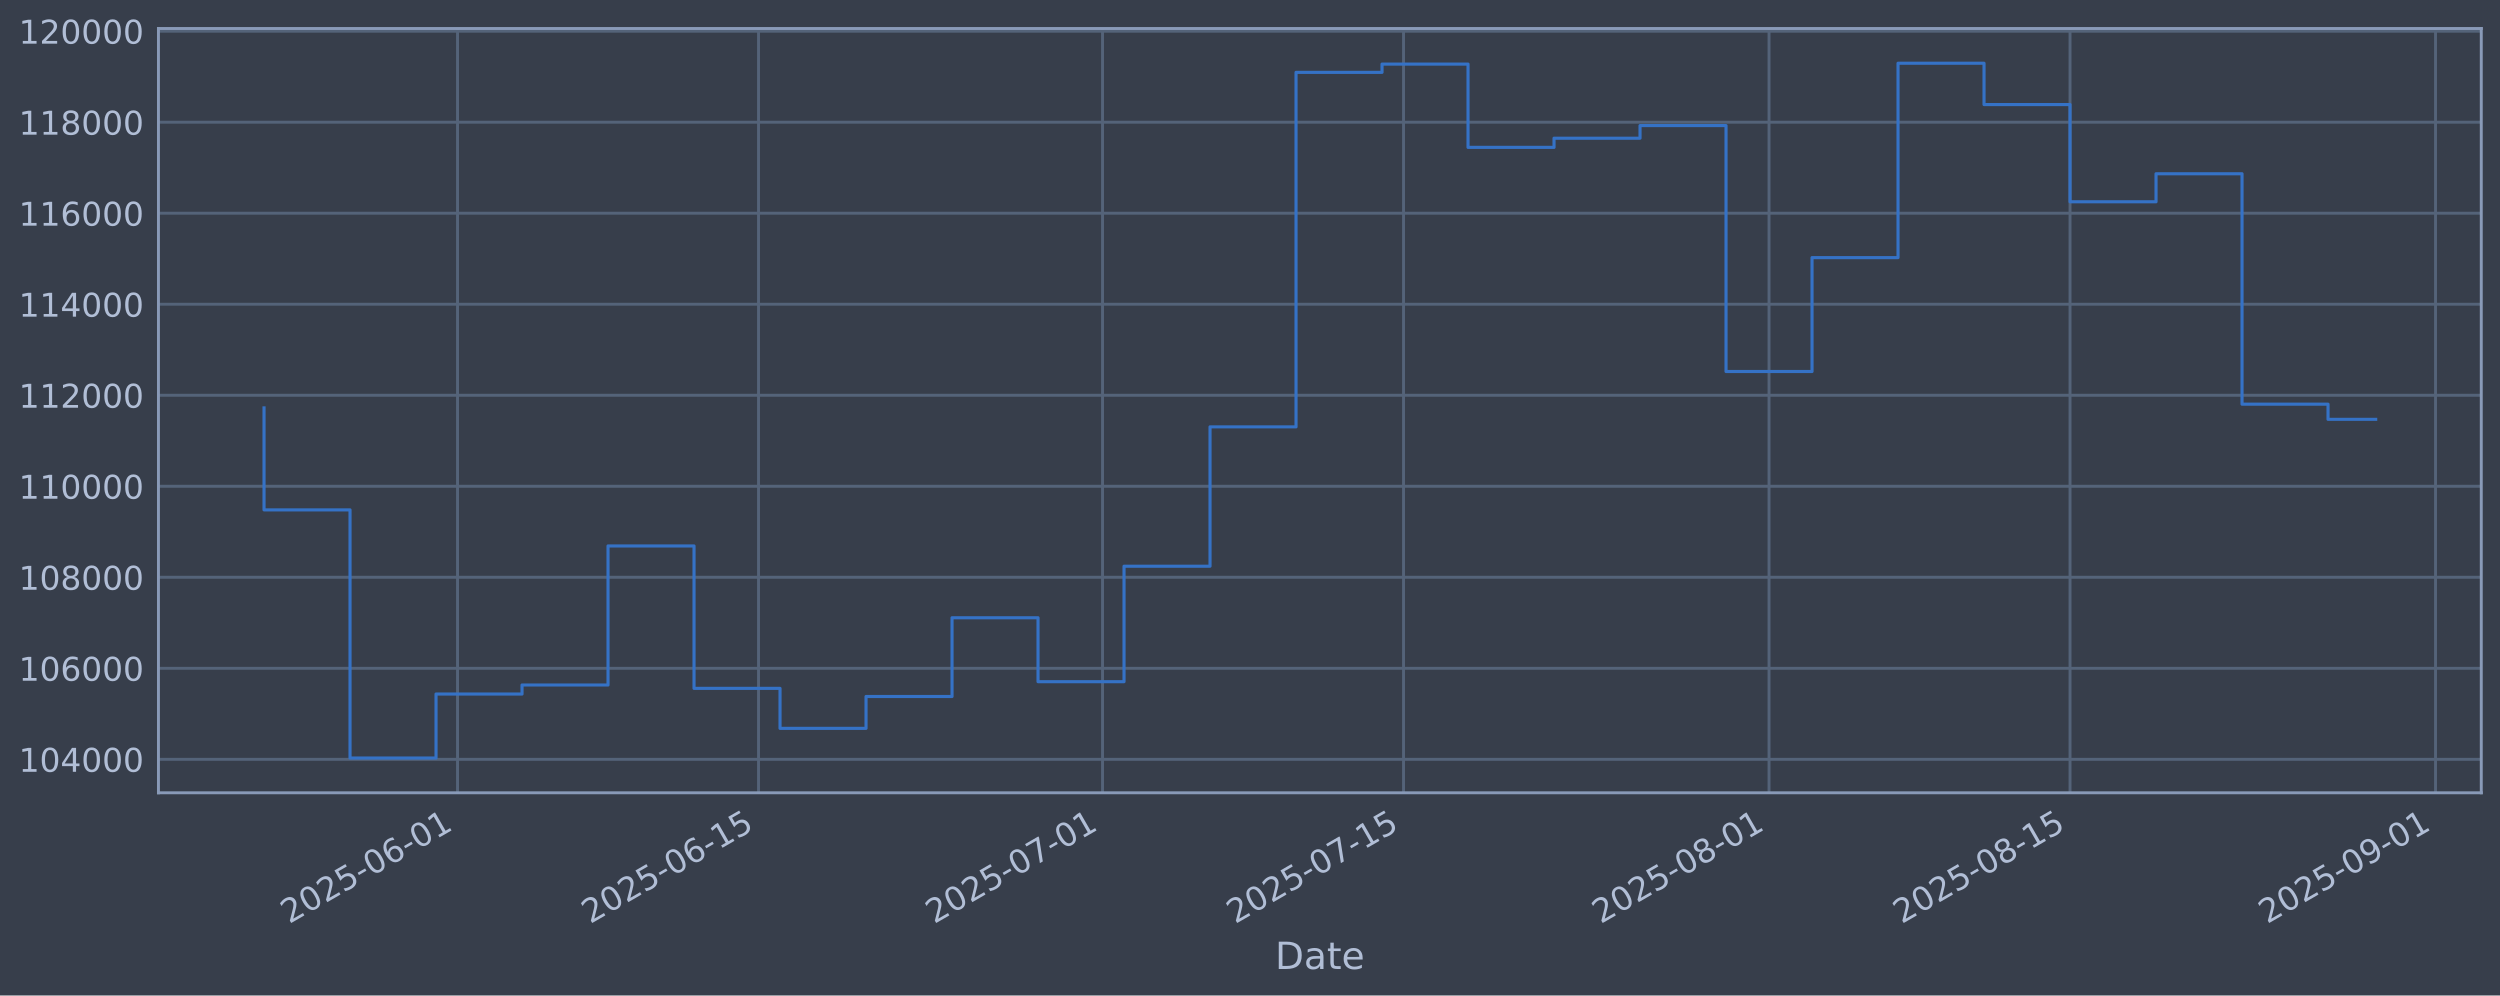
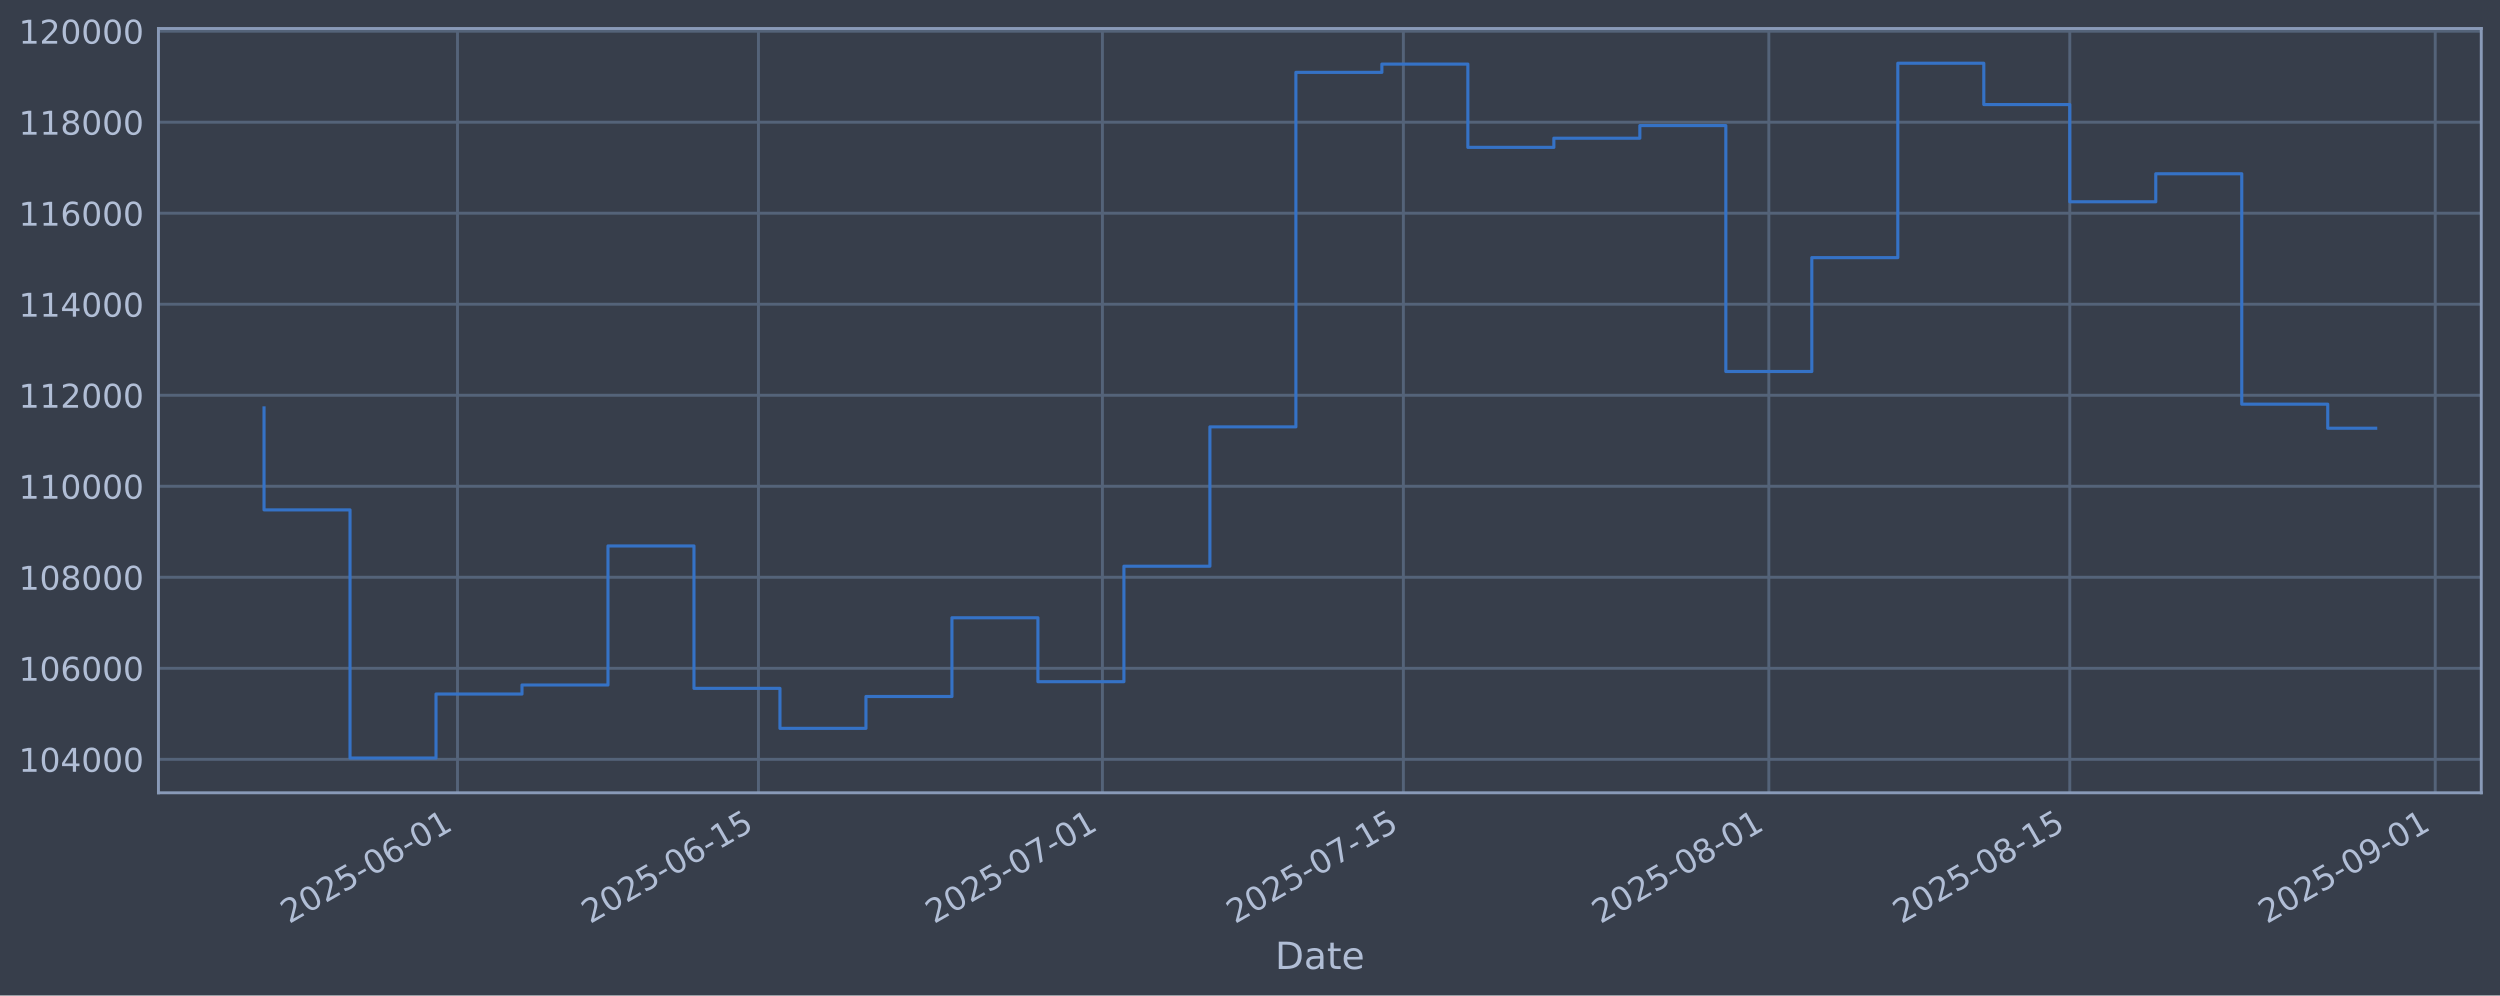
<svg xmlns="http://www.w3.org/2000/svg" xmlns:xlink="http://www.w3.org/1999/xlink" width="960.9pt" height="382.628pt" viewBox="0 0 960.9 382.628" version="1.1">
  <defs>
    <style type="text/css">*{stroke-linejoin: round; stroke-linecap: butt}</style>
  </defs>
  <g id="figure_1">
    <g id="patch_1">
      <path d="M 0 382.628  L 960.9 382.628  L 960.9 0  L 0 0  z " style="fill: #373e4b" />
    </g>
    <g id="axes_1">
      <g id="patch_2">
        <path d="M 60.901 304.718  L 953.701 304.718  L 953.701 10.958  L 60.901 10.958  z " style="fill: #373e4b" />
      </g>
      <g id="matplotlib.axis_1">
        <g id="xtick_1">
          <g id="line2d_1">
-             <path d="M 175.856 304.718  L 175.856 10.958  " clip-path="url(#p9ac12a5f1b)" style="fill: none; stroke: #546379; stroke-width: 1.12; stroke-linecap: square" />
+             <path d="M 175.846 304.718  L 175.846 10.958  " clip-path="url(#p92d6a9f466)" style="fill: none; stroke: #546379; stroke-width: 1.12; stroke-linecap: square" />
          </g>
          <g id="line2d_2" />
          <g id="text_1">
-             <g style="fill: #b1bed6" transform="translate(111.1303 355.2226) rotate(-30) scale(0.126 -0.126)">
+             <g style="fill: #b1bed6" transform="translate(111.1202 355.2226) rotate(-30) scale(0.126 -0.126)">
              <defs>
                <path id="DejaVuSans-32" d="M 1228 531  L 3431 531  L 3431 0  L 469 0  L 469 531  Q 828 903 1448 1529  Q 2069 2156 2228 2338  Q 2531 2678 2651 2914  Q 2772 3150 2772 3378  Q 2772 3750 2511 3984  Q 2250 4219 1831 4219  Q 1534 4219 1204 4116  Q 875 4013 500 3803  L 500 4441  Q 881 4594 1212 4672  Q 1544 4750 1819 4750  Q 2544 4750 2975 4387  Q 3406 4025 3406 3419  Q 3406 3131 3298 2873  Q 3191 2616 2906 2266  Q 2828 2175 2409 1742  Q 1991 1309 1228 531  z " transform="scale(0.015625)" />
                <path id="DejaVuSans-30" d="M 2034 4250  Q 1547 4250 1301 3770  Q 1056 3291 1056 2328  Q 1056 1369 1301 889  Q 1547 409 2034 409  Q 2525 409 2770 889  Q 3016 1369 3016 2328  Q 3016 3291 2770 3770  Q 2525 4250 2034 4250  z M 2034 4750  Q 2819 4750 3233 4129  Q 3647 3509 3647 2328  Q 3647 1150 3233 529  Q 2819 -91 2034 -91  Q 1250 -91 836 529  Q 422 1150 422 2328  Q 422 3509 836 4129  Q 1250 4750 2034 4750  z " transform="scale(0.015625)" />
                <path id="DejaVuSans-35" d="M 691 4666  L 3169 4666  L 3169 4134  L 1269 4134  L 1269 2991  Q 1406 3038 1543 3061  Q 1681 3084 1819 3084  Q 2600 3084 3056 2656  Q 3513 2228 3513 1497  Q 3513 744 3044 326  Q 2575 -91 1722 -91  Q 1428 -91 1123 -41  Q 819 9 494 109  L 494 744  Q 775 591 1075 516  Q 1375 441 1709 441  Q 2250 441 2565 725  Q 2881 1009 2881 1497  Q 2881 1984 2565 2268  Q 2250 2553 1709 2553  Q 1456 2553 1204 2497  Q 953 2441 691 2322  L 691 4666  z " transform="scale(0.015625)" />
                <path id="DejaVuSans-2d" d="M 313 2009  L 1997 2009  L 1997 1497  L 313 1497  L 313 2009  z " transform="scale(0.015625)" />
                <path id="DejaVuSans-36" d="M 2113 2584  Q 1688 2584 1439 2293  Q 1191 2003 1191 1497  Q 1191 994 1439 701  Q 1688 409 2113 409  Q 2538 409 2786 701  Q 3034 994 3034 1497  Q 3034 2003 2786 2293  Q 2538 2584 2113 2584  z M 3366 4563  L 3366 3988  Q 3128 4100 2886 4159  Q 2644 4219 2406 4219  Q 1781 4219 1451 3797  Q 1122 3375 1075 2522  Q 1259 2794 1537 2939  Q 1816 3084 2150 3084  Q 2853 3084 3261 2657  Q 3669 2231 3669 1497  Q 3669 778 3244 343  Q 2819 -91 2113 -91  Q 1303 -91 875 529  Q 447 1150 447 2328  Q 447 3434 972 4092  Q 1497 4750 2381 4750  Q 2619 4750 2861 4703  Q 3103 4656 3366 4563  z " transform="scale(0.015625)" />
                <path id="DejaVuSans-31" d="M 794 531  L 1825 531  L 1825 4091  L 703 3866  L 703 4441  L 1819 4666  L 2450 4666  L 2450 531  L 3481 531  L 3481 0  L 794 0  L 794 531  z " transform="scale(0.015625)" />
              </defs>
              <use xlink:href="#DejaVuSans-32" />
              <use xlink:href="#DejaVuSans-30" transform="translate(63.62305 0)" />
              <use xlink:href="#DejaVuSans-32" transform="translate(127.2461 0)" />
              <use xlink:href="#DejaVuSans-35" transform="translate(190.8691 0)" />
              <use xlink:href="#DejaVuSans-2d" transform="translate(254.4922 0)" />
              <use xlink:href="#DejaVuSans-30" transform="translate(290.5762 0)" />
              <use xlink:href="#DejaVuSans-36" transform="translate(354.1992 0)" />
              <use xlink:href="#DejaVuSans-2d" transform="translate(417.8223 0)" />
              <use xlink:href="#DejaVuSans-30" transform="translate(453.9062 0)" />
              <use xlink:href="#DejaVuSans-31" transform="translate(517.5293 0)" />
            </g>
          </g>
        </g>
        <g id="xtick_2">
          <g id="line2d_3">
-             <path d="M 291.548 304.718  L 291.548 10.958  " clip-path="url(#p9ac12a5f1b)" style="fill: none; stroke: #546379; stroke-width: 1.12; stroke-linecap: square" />
+             <path d="M 291.522 304.718  L 291.522 10.958  " clip-path="url(#p92d6a9f466)" style="fill: none; stroke: #546379; stroke-width: 1.12; stroke-linecap: square" />
          </g>
          <g id="line2d_4" />
          <g id="text_2">
-             <g style="fill: #b1bed6" transform="translate(226.8225 355.2226) rotate(-30) scale(0.126 -0.126)">
+             <g style="fill: #b1bed6" transform="translate(226.7967 355.2226) rotate(-30) scale(0.126 -0.126)">
              <use xlink:href="#DejaVuSans-32" />
              <use xlink:href="#DejaVuSans-30" transform="translate(63.62305 0)" />
              <use xlink:href="#DejaVuSans-32" transform="translate(127.2461 0)" />
              <use xlink:href="#DejaVuSans-35" transform="translate(190.8691 0)" />
              <use xlink:href="#DejaVuSans-2d" transform="translate(254.4922 0)" />
              <use xlink:href="#DejaVuSans-30" transform="translate(290.5762 0)" />
              <use xlink:href="#DejaVuSans-36" transform="translate(354.1992 0)" />
              <use xlink:href="#DejaVuSans-2d" transform="translate(417.8223 0)" />
              <use xlink:href="#DejaVuSans-31" transform="translate(453.9062 0)" />
              <use xlink:href="#DejaVuSans-35" transform="translate(517.5293 0)" />
            </g>
          </g>
        </g>
        <g id="xtick_3">
          <g id="line2d_5">
-             <path d="M 423.768 304.718  L 423.768 10.958  " clip-path="url(#p9ac12a5f1b)" style="fill: none; stroke: #546379; stroke-width: 1.12; stroke-linecap: square" />
+             <path d="M 423.724 304.718  L 423.724 10.958  " clip-path="url(#p92d6a9f466)" style="fill: none; stroke: #546379; stroke-width: 1.12; stroke-linecap: square" />
          </g>
          <g id="line2d_6" />
          <g id="text_3">
-             <g style="fill: #b1bed6" transform="translate(359.0421 355.2226) rotate(-30) scale(0.126 -0.126)">
+             <g style="fill: #b1bed6" transform="translate(358.9983 355.2226) rotate(-30) scale(0.126 -0.126)">
              <defs>
                <path id="DejaVuSans-37" d="M 525 4666  L 3525 4666  L 3525 4397  L 1831 0  L 1172 0  L 2766 4134  L 525 4134  L 525 4666  z " transform="scale(0.015625)" />
              </defs>
              <use xlink:href="#DejaVuSans-32" />
              <use xlink:href="#DejaVuSans-30" transform="translate(63.62305 0)" />
              <use xlink:href="#DejaVuSans-32" transform="translate(127.2461 0)" />
              <use xlink:href="#DejaVuSans-35" transform="translate(190.8691 0)" />
              <use xlink:href="#DejaVuSans-2d" transform="translate(254.4922 0)" />
              <use xlink:href="#DejaVuSans-30" transform="translate(290.5762 0)" />
              <use xlink:href="#DejaVuSans-37" transform="translate(354.1992 0)" />
              <use xlink:href="#DejaVuSans-2d" transform="translate(417.8223 0)" />
              <use xlink:href="#DejaVuSans-30" transform="translate(453.9062 0)" />
              <use xlink:href="#DejaVuSans-31" transform="translate(517.5293 0)" />
            </g>
          </g>
        </g>
        <g id="xtick_4">
          <g id="line2d_7">
-             <path d="M 539.46 304.718  L 539.46 10.958  " clip-path="url(#p9ac12a5f1b)" style="fill: none; stroke: #546379; stroke-width: 1.12; stroke-linecap: square" />
+             <path d="M 539.4 304.718  L 539.4 10.958  " clip-path="url(#p92d6a9f466)" style="fill: none; stroke: #546379; stroke-width: 1.12; stroke-linecap: square" />
          </g>
          <g id="line2d_8" />
          <g id="text_4">
-             <g style="fill: #b1bed6" transform="translate(474.7342 355.2226) rotate(-30) scale(0.126 -0.126)">
+             <g style="fill: #b1bed6" transform="translate(474.6747 355.2226) rotate(-30) scale(0.126 -0.126)">
              <use xlink:href="#DejaVuSans-32" />
              <use xlink:href="#DejaVuSans-30" transform="translate(63.62305 0)" />
              <use xlink:href="#DejaVuSans-32" transform="translate(127.2461 0)" />
              <use xlink:href="#DejaVuSans-35" transform="translate(190.8691 0)" />
              <use xlink:href="#DejaVuSans-2d" transform="translate(254.4922 0)" />
              <use xlink:href="#DejaVuSans-30" transform="translate(290.5762 0)" />
              <use xlink:href="#DejaVuSans-37" transform="translate(354.1992 0)" />
              <use xlink:href="#DejaVuSans-2d" transform="translate(417.8223 0)" />
              <use xlink:href="#DejaVuSans-31" transform="translate(453.9062 0)" />
              <use xlink:href="#DejaVuSans-35" transform="translate(517.5293 0)" />
            </g>
          </g>
        </g>
        <g id="xtick_5">
          <g id="line2d_9">
-             <path d="M 679.943 304.718  L 679.943 10.958  " clip-path="url(#p9ac12a5f1b)" style="fill: none; stroke: #546379; stroke-width: 1.12; stroke-linecap: square" />
+             <path d="M 679.864 304.718  L 679.864 10.958  " clip-path="url(#p92d6a9f466)" style="fill: none; stroke: #546379; stroke-width: 1.12; stroke-linecap: square" />
          </g>
          <g id="line2d_10" />
          <g id="text_5">
-             <g style="fill: #b1bed6" transform="translate(615.2176 355.2226) rotate(-30) scale(0.126 -0.126)">
+             <g style="fill: #b1bed6" transform="translate(615.1389 355.2226) rotate(-30) scale(0.126 -0.126)">
              <defs>
                <path id="DejaVuSans-38" d="M 2034 2216  Q 1584 2216 1326 1975  Q 1069 1734 1069 1313  Q 1069 891 1326 650  Q 1584 409 2034 409  Q 2484 409 2743 651  Q 3003 894 3003 1313  Q 3003 1734 2745 1975  Q 2488 2216 2034 2216  z M 1403 2484  Q 997 2584 770 2862  Q 544 3141 544 3541  Q 544 4100 942 4425  Q 1341 4750 2034 4750  Q 2731 4750 3128 4425  Q 3525 4100 3525 3541  Q 3525 3141 3298 2862  Q 3072 2584 2669 2484  Q 3125 2378 3379 2068  Q 3634 1759 3634 1313  Q 3634 634 3220 271  Q 2806 -91 2034 -91  Q 1263 -91 848 271  Q 434 634 434 1313  Q 434 1759 690 2068  Q 947 2378 1403 2484  z M 1172 3481  Q 1172 3119 1398 2916  Q 1625 2713 2034 2713  Q 2441 2713 2670 2916  Q 2900 3119 2900 3481  Q 2900 3844 2670 4047  Q 2441 4250 2034 4250  Q 1625 4250 1398 4047  Q 1172 3844 1172 3481  z " transform="scale(0.015625)" />
              </defs>
              <use xlink:href="#DejaVuSans-32" />
              <use xlink:href="#DejaVuSans-30" transform="translate(63.62305 0)" />
              <use xlink:href="#DejaVuSans-32" transform="translate(127.2461 0)" />
              <use xlink:href="#DejaVuSans-35" transform="translate(190.8691 0)" />
              <use xlink:href="#DejaVuSans-2d" transform="translate(254.4922 0)" />
              <use xlink:href="#DejaVuSans-30" transform="translate(290.5762 0)" />
              <use xlink:href="#DejaVuSans-38" transform="translate(354.1992 0)" />
              <use xlink:href="#DejaVuSans-2d" transform="translate(417.8223 0)" />
              <use xlink:href="#DejaVuSans-30" transform="translate(453.9062 0)" />
              <use xlink:href="#DejaVuSans-31" transform="translate(517.5293 0)" />
            </g>
          </g>
        </g>
        <g id="xtick_6">
          <g id="line2d_11">
-             <path d="M 795.635 304.718  L 795.635 10.958  " clip-path="url(#p9ac12a5f1b)" style="fill: none; stroke: #546379; stroke-width: 1.12; stroke-linecap: square" />
+             <path d="M 795.541 304.718  L 795.541 10.958  " clip-path="url(#p92d6a9f466)" style="fill: none; stroke: #546379; stroke-width: 1.12; stroke-linecap: square" />
          </g>
          <g id="line2d_12" />
          <g id="text_6">
-             <g style="fill: #b1bed6" transform="translate(730.9097 355.2226) rotate(-30) scale(0.126 -0.126)">
+             <g style="fill: #b1bed6" transform="translate(730.8154 355.2226) rotate(-30) scale(0.126 -0.126)">
              <use xlink:href="#DejaVuSans-32" />
              <use xlink:href="#DejaVuSans-30" transform="translate(63.62305 0)" />
              <use xlink:href="#DejaVuSans-32" transform="translate(127.2461 0)" />
              <use xlink:href="#DejaVuSans-35" transform="translate(190.8691 0)" />
              <use xlink:href="#DejaVuSans-2d" transform="translate(254.4922 0)" />
              <use xlink:href="#DejaVuSans-30" transform="translate(290.5762 0)" />
              <use xlink:href="#DejaVuSans-38" transform="translate(354.1992 0)" />
              <use xlink:href="#DejaVuSans-2d" transform="translate(417.8223 0)" />
              <use xlink:href="#DejaVuSans-31" transform="translate(453.9062 0)" />
              <use xlink:href="#DejaVuSans-35" transform="translate(517.5293 0)" />
            </g>
          </g>
        </g>
        <g id="xtick_7">
          <g id="line2d_13">
-             <path d="M 936.119 304.718  L 936.119 10.958  " clip-path="url(#p9ac12a5f1b)" style="fill: none; stroke: #546379; stroke-width: 1.12; stroke-linecap: square" />
+             <path d="M 936.005 304.718  L 936.005 10.958  " clip-path="url(#p92d6a9f466)" style="fill: none; stroke: #546379; stroke-width: 1.12; stroke-linecap: square" />
          </g>
          <g id="line2d_14" />
          <g id="text_7">
-             <g style="fill: #b1bed6" transform="translate(871.393 355.2226) rotate(-30) scale(0.126 -0.126)">
+             <g style="fill: #b1bed6" transform="translate(871.2796 355.2226) rotate(-30) scale(0.126 -0.126)">
              <defs>
                <path id="DejaVuSans-39" d="M 703 97  L 703 672  Q 941 559 1184 500  Q 1428 441 1663 441  Q 2288 441 2617 861  Q 2947 1281 2994 2138  Q 2813 1869 2534 1725  Q 2256 1581 1919 1581  Q 1219 1581 811 2004  Q 403 2428 403 3163  Q 403 3881 828 4315  Q 1253 4750 1959 4750  Q 2769 4750 3195 4129  Q 3622 3509 3622 2328  Q 3622 1225 3098 567  Q 2575 -91 1691 -91  Q 1453 -91 1209 -44  Q 966 3 703 97  z M 1959 2075  Q 2384 2075 2632 2365  Q 2881 2656 2881 3163  Q 2881 3666 2632 3958  Q 2384 4250 1959 4250  Q 1534 4250 1286 3958  Q 1038 3666 1038 3163  Q 1038 2656 1286 2365  Q 1534 2075 1959 2075  z " transform="scale(0.015625)" />
              </defs>
              <use xlink:href="#DejaVuSans-32" />
              <use xlink:href="#DejaVuSans-30" transform="translate(63.62305 0)" />
              <use xlink:href="#DejaVuSans-32" transform="translate(127.2461 0)" />
              <use xlink:href="#DejaVuSans-35" transform="translate(190.8691 0)" />
              <use xlink:href="#DejaVuSans-2d" transform="translate(254.4922 0)" />
              <use xlink:href="#DejaVuSans-30" transform="translate(290.5762 0)" />
              <use xlink:href="#DejaVuSans-39" transform="translate(354.1992 0)" />
              <use xlink:href="#DejaVuSans-2d" transform="translate(417.8223 0)" />
              <use xlink:href="#DejaVuSans-30" transform="translate(453.9062 0)" />
              <use xlink:href="#DejaVuSans-31" transform="translate(517.5293 0)" />
            </g>
          </g>
        </g>
        <g id="text_8">
          <g style="fill: #b1bed6" transform="translate(490.0914 372.4337) scale(0.144 -0.144)">
            <defs>
              <path id="DejaVuSans-44" d="M 1259 4147  L 1259 519  L 2022 519  Q 2988 519 3436 956  Q 3884 1394 3884 2338  Q 3884 3275 3436 3711  Q 2988 4147 2022 4147  L 1259 4147  z M 628 4666  L 1925 4666  Q 3281 4666 3915 4102  Q 4550 3538 4550 2338  Q 4550 1131 3912 565  Q 3275 0 1925 0  L 628 0  L 628 4666  z " transform="scale(0.015625)" />
              <path id="DejaVuSans-61" d="M 2194 1759  Q 1497 1759 1228 1600  Q 959 1441 959 1056  Q 959 750 1161 570  Q 1363 391 1709 391  Q 2188 391 2477 730  Q 2766 1069 2766 1631  L 2766 1759  L 2194 1759  z M 3341 1997  L 3341 0  L 2766 0  L 2766 531  Q 2569 213 2275 61  Q 1981 -91 1556 -91  Q 1019 -91 701 211  Q 384 513 384 1019  Q 384 1609 779 1909  Q 1175 2209 1959 2209  L 2766 2209  L 2766 2266  Q 2766 2663 2505 2880  Q 2244 3097 1772 3097  Q 1472 3097 1187 3025  Q 903 2953 641 2809  L 641 3341  Q 956 3463 1253 3523  Q 1550 3584 1831 3584  Q 2591 3584 2966 3190  Q 3341 2797 3341 1997  z " transform="scale(0.015625)" />
              <path id="DejaVuSans-74" d="M 1172 4494  L 1172 3500  L 2356 3500  L 2356 3053  L 1172 3053  L 1172 1153  Q 1172 725 1289 603  Q 1406 481 1766 481  L 2356 481  L 2356 0  L 1766 0  Q 1100 0 847 248  Q 594 497 594 1153  L 594 3053  L 172 3053  L 172 3500  L 594 3500  L 594 4494  L 1172 4494  z " transform="scale(0.015625)" />
              <path id="DejaVuSans-65" d="M 3597 1894  L 3597 1613  L 953 1613  Q 991 1019 1311 708  Q 1631 397 2203 397  Q 2534 397 2845 478  Q 3156 559 3463 722  L 3463 178  Q 3153 47 2828 -22  Q 2503 -91 2169 -91  Q 1331 -91 842 396  Q 353 884 353 1716  Q 353 2575 817 3079  Q 1281 3584 2069 3584  Q 2775 3584 3186 3129  Q 3597 2675 3597 1894  z M 3022 2063  Q 3016 2534 2758 2815  Q 2500 3097 2075 3097  Q 1594 3097 1305 2825  Q 1016 2553 972 2059  L 3022 2063  z " transform="scale(0.015625)" />
            </defs>
            <use xlink:href="#DejaVuSans-44" />
            <use xlink:href="#DejaVuSans-61" transform="translate(77.00195 0)" />
            <use xlink:href="#DejaVuSans-74" transform="translate(138.2812 0)" />
            <use xlink:href="#DejaVuSans-65" transform="translate(177.4902 0)" />
          </g>
        </g>
      </g>
      <g id="matplotlib.axis_2">
        <g id="ytick_1">
          <g id="line2d_15">
-             <path d="M 60.901 291.85  L 953.701 291.85  " clip-path="url(#p9ac12a5f1b)" style="fill: none; stroke: #546379; stroke-width: 1.12; stroke-linecap: square" />
+             <path d="M 60.901 291.85  L 953.701 291.85  " clip-path="url(#p92d6a9f466)" style="fill: none; stroke: #546379; stroke-width: 1.12; stroke-linecap: square" />
          </g>
          <g id="line2d_16" />
          <g id="text_9">
            <g style="fill: #b1bed6" transform="translate(7.2 296.6367) scale(0.126 -0.126)">
              <defs>
                <path id="DejaVuSans-34" d="M 2419 4116  L 825 1625  L 2419 1625  L 2419 4116  z M 2253 4666  L 3047 4666  L 3047 1625  L 3713 1625  L 3713 1100  L 3047 1100  L 3047 0  L 2419 0  L 2419 1100  L 313 1100  L 313 1709  L 2253 4666  z " transform="scale(0.015625)" />
              </defs>
              <use xlink:href="#DejaVuSans-31" />
              <use xlink:href="#DejaVuSans-30" transform="translate(63.62305 0)" />
              <use xlink:href="#DejaVuSans-34" transform="translate(127.2461 0)" />
              <use xlink:href="#DejaVuSans-30" transform="translate(190.8691 0)" />
              <use xlink:href="#DejaVuSans-30" transform="translate(254.4922 0)" />
              <use xlink:href="#DejaVuSans-30" transform="translate(318.1152 0)" />
            </g>
          </g>
        </g>
        <g id="ytick_2">
          <g id="line2d_17">
-             <path d="M 60.901 256.867  L 953.701 256.867  " clip-path="url(#p9ac12a5f1b)" style="fill: none; stroke: #546379; stroke-width: 1.12; stroke-linecap: square" />
+             <path d="M 60.901 256.867  L 953.701 256.867  " clip-path="url(#p92d6a9f466)" style="fill: none; stroke: #546379; stroke-width: 1.12; stroke-linecap: square" />
          </g>
          <g id="line2d_18" />
          <g id="text_10">
            <g style="fill: #b1bed6" transform="translate(7.2 261.6538) scale(0.126 -0.126)">
              <use xlink:href="#DejaVuSans-31" />
              <use xlink:href="#DejaVuSans-30" transform="translate(63.62305 0)" />
              <use xlink:href="#DejaVuSans-36" transform="translate(127.2461 0)" />
              <use xlink:href="#DejaVuSans-30" transform="translate(190.8691 0)" />
              <use xlink:href="#DejaVuSans-30" transform="translate(254.4922 0)" />
              <use xlink:href="#DejaVuSans-30" transform="translate(318.1152 0)" />
            </g>
          </g>
        </g>
        <g id="ytick_3">
          <g id="line2d_19">
-             <path d="M 60.901 221.884  L 953.701 221.884  " clip-path="url(#p9ac12a5f1b)" style="fill: none; stroke: #546379; stroke-width: 1.12; stroke-linecap: square" />
+             <path d="M 60.901 221.884  L 953.701 221.884  " clip-path="url(#p92d6a9f466)" style="fill: none; stroke: #546379; stroke-width: 1.12; stroke-linecap: square" />
          </g>
          <g id="line2d_20" />
          <g id="text_11">
            <g style="fill: #b1bed6" transform="translate(7.2 226.671) scale(0.126 -0.126)">
              <use xlink:href="#DejaVuSans-31" />
              <use xlink:href="#DejaVuSans-30" transform="translate(63.62305 0)" />
              <use xlink:href="#DejaVuSans-38" transform="translate(127.2461 0)" />
              <use xlink:href="#DejaVuSans-30" transform="translate(190.8691 0)" />
              <use xlink:href="#DejaVuSans-30" transform="translate(254.4922 0)" />
              <use xlink:href="#DejaVuSans-30" transform="translate(318.1152 0)" />
            </g>
          </g>
        </g>
        <g id="ytick_4">
          <g id="line2d_21">
-             <path d="M 60.901 186.901  L 953.701 186.901  " clip-path="url(#p9ac12a5f1b)" style="fill: none; stroke: #546379; stroke-width: 1.12; stroke-linecap: square" />
+             <path d="M 60.901 186.901  L 953.701 186.901  " clip-path="url(#p92d6a9f466)" style="fill: none; stroke: #546379; stroke-width: 1.12; stroke-linecap: square" />
          </g>
          <g id="line2d_22" />
          <g id="text_12">
            <g style="fill: #b1bed6" transform="translate(7.2 191.6882) scale(0.126 -0.126)">
              <use xlink:href="#DejaVuSans-31" />
              <use xlink:href="#DejaVuSans-31" transform="translate(63.62305 0)" />
              <use xlink:href="#DejaVuSans-30" transform="translate(127.2461 0)" />
              <use xlink:href="#DejaVuSans-30" transform="translate(190.8691 0)" />
              <use xlink:href="#DejaVuSans-30" transform="translate(254.4922 0)" />
              <use xlink:href="#DejaVuSans-30" transform="translate(318.1152 0)" />
            </g>
          </g>
        </g>
        <g id="ytick_5">
          <g id="line2d_23">
-             <path d="M 60.901 151.918  L 953.701 151.918  " clip-path="url(#p9ac12a5f1b)" style="fill: none; stroke: #546379; stroke-width: 1.12; stroke-linecap: square" />
+             <path d="M 60.901 151.918  L 953.701 151.918  " clip-path="url(#p92d6a9f466)" style="fill: none; stroke: #546379; stroke-width: 1.12; stroke-linecap: square" />
          </g>
          <g id="line2d_24" />
          <g id="text_13">
            <g style="fill: #b1bed6" transform="translate(7.2 156.7053) scale(0.126 -0.126)">
              <use xlink:href="#DejaVuSans-31" />
              <use xlink:href="#DejaVuSans-31" transform="translate(63.62305 0)" />
              <use xlink:href="#DejaVuSans-32" transform="translate(127.2461 0)" />
              <use xlink:href="#DejaVuSans-30" transform="translate(190.8691 0)" />
              <use xlink:href="#DejaVuSans-30" transform="translate(254.4922 0)" />
              <use xlink:href="#DejaVuSans-30" transform="translate(318.1152 0)" />
            </g>
          </g>
        </g>
        <g id="ytick_6">
          <g id="line2d_25">
-             <path d="M 60.901 116.936  L 953.701 116.936  " clip-path="url(#p9ac12a5f1b)" style="fill: none; stroke: #546379; stroke-width: 1.12; stroke-linecap: square" />
+             <path d="M 60.901 116.936  L 953.701 116.936  " clip-path="url(#p92d6a9f466)" style="fill: none; stroke: #546379; stroke-width: 1.12; stroke-linecap: square" />
          </g>
          <g id="line2d_26" />
          <g id="text_14">
            <g style="fill: #b1bed6" transform="translate(7.2 121.7225) scale(0.126 -0.126)">
              <use xlink:href="#DejaVuSans-31" />
              <use xlink:href="#DejaVuSans-31" transform="translate(63.62305 0)" />
              <use xlink:href="#DejaVuSans-34" transform="translate(127.2461 0)" />
              <use xlink:href="#DejaVuSans-30" transform="translate(190.8691 0)" />
              <use xlink:href="#DejaVuSans-30" transform="translate(254.4922 0)" />
              <use xlink:href="#DejaVuSans-30" transform="translate(318.1152 0)" />
            </g>
          </g>
        </g>
        <g id="ytick_7">
          <g id="line2d_27">
-             <path d="M 60.901 81.953  L 953.701 81.953  " clip-path="url(#p9ac12a5f1b)" style="fill: none; stroke: #546379; stroke-width: 1.12; stroke-linecap: square" />
+             <path d="M 60.901 81.953  L 953.701 81.953  " clip-path="url(#p92d6a9f466)" style="fill: none; stroke: #546379; stroke-width: 1.12; stroke-linecap: square" />
          </g>
          <g id="line2d_28" />
          <g id="text_15">
            <g style="fill: #b1bed6" transform="translate(7.2 86.73969) scale(0.126 -0.126)">
              <use xlink:href="#DejaVuSans-31" />
              <use xlink:href="#DejaVuSans-31" transform="translate(63.62305 0)" />
              <use xlink:href="#DejaVuSans-36" transform="translate(127.2461 0)" />
              <use xlink:href="#DejaVuSans-30" transform="translate(190.8691 0)" />
              <use xlink:href="#DejaVuSans-30" transform="translate(254.4922 0)" />
              <use xlink:href="#DejaVuSans-30" transform="translate(318.1152 0)" />
            </g>
          </g>
        </g>
        <g id="ytick_8">
          <g id="line2d_29">
-             <path d="M 60.901 46.97  L 953.701 46.97  " clip-path="url(#p9ac12a5f1b)" style="fill: none; stroke: #546379; stroke-width: 1.12; stroke-linecap: square" />
+             <path d="M 60.901 46.97  L 953.701 46.97  " clip-path="url(#p92d6a9f466)" style="fill: none; stroke: #546379; stroke-width: 1.12; stroke-linecap: square" />
          </g>
          <g id="line2d_30" />
          <g id="text_16">
            <g style="fill: #b1bed6" transform="translate(7.2 51.75686) scale(0.126 -0.126)">
              <use xlink:href="#DejaVuSans-31" />
              <use xlink:href="#DejaVuSans-31" transform="translate(63.62305 0)" />
              <use xlink:href="#DejaVuSans-38" transform="translate(127.2461 0)" />
              <use xlink:href="#DejaVuSans-30" transform="translate(190.8691 0)" />
              <use xlink:href="#DejaVuSans-30" transform="translate(254.4922 0)" />
              <use xlink:href="#DejaVuSans-30" transform="translate(318.1152 0)" />
            </g>
          </g>
        </g>
        <g id="ytick_9">
          <g id="line2d_31">
-             <path d="M 60.901 11.987  L 953.701 11.987  " clip-path="url(#p9ac12a5f1b)" style="fill: none; stroke: #546379; stroke-width: 1.12; stroke-linecap: square" />
+             <path d="M 60.901 11.987  L 953.701 11.987  " clip-path="url(#p92d6a9f466)" style="fill: none; stroke: #546379; stroke-width: 1.12; stroke-linecap: square" />
          </g>
          <g id="line2d_32" />
          <g id="text_17">
            <g style="fill: #b1bed6" transform="translate(7.2 16.77403) scale(0.126 -0.126)">
              <use xlink:href="#DejaVuSans-31" />
              <use xlink:href="#DejaVuSans-32" transform="translate(63.62305 0)" />
              <use xlink:href="#DejaVuSans-30" transform="translate(127.2461 0)" />
              <use xlink:href="#DejaVuSans-30" transform="translate(190.8691 0)" />
              <use xlink:href="#DejaVuSans-30" transform="translate(254.4922 0)" />
              <use xlink:href="#DejaVuSans-30" transform="translate(318.1152 0)" />
            </g>
          </g>
        </g>
      </g>
      <g id="line2d_33">
-         <path d="M 101.482 156.778  L 101.482 195.974  L 134.537 195.974  L 134.537 291.366  L 167.592 291.366  L 167.592 266.759  L 200.647 266.759  L 200.647 263.286  L 233.702 263.286  L 233.702 209.841  L 266.757 209.841  L 266.757 264.586  L 299.812 264.586  L 299.812 279.95  L 332.867 279.95  L 332.867 267.706  L 365.922 267.706  L 365.922 237.446  L 398.976 237.446  L 398.976 262.012  L 432.031 262.012  L 432.031 217.631  L 465.086 217.631  L 465.086 164.07  L 498.141 164.07  L 498.141 27.81  L 531.196 27.81  L 531.196 24.636  L 564.251 24.636  L 564.251 56.646  L 597.306 56.646  L 597.306 53.121  L 630.361 53.121  L 630.361 48.272  L 663.416 48.272  L 663.416 142.793  L 696.471 142.793  L 696.471 99.016  L 729.525 99.016  L 729.525 24.311  L 762.58 24.311  L 762.58 40.185  L 795.635 40.185  L 795.635 77.56  L 828.69 77.56  L 828.69 66.788  L 861.745 66.788  L 861.745 155.356  L 894.8 155.356  L 894.8 161.175  L 913.119 161.175  " clip-path="url(#p9ac12a5f1b)" style="fill: none; stroke: #3572c6; stroke-width: 1.2; stroke-linecap: square" />
+         <path d="M 101.482 156.778  L 101.482 195.974  L 134.533 195.974  L 134.533 291.366  L 167.583 291.366  L 167.583 266.759  L 200.634 266.759  L 200.634 263.286  L 233.684 263.286  L 233.684 209.841  L 266.734 209.841  L 266.734 264.586  L 299.785 264.586  L 299.785 279.95  L 332.835 279.95  L 332.835 267.706  L 365.886 267.706  L 365.886 237.446  L 398.936 237.446  L 398.936 262.012  L 431.986 262.012  L 431.986 217.631  L 465.037 217.631  L 465.037 164.07  L 498.087 164.07  L 498.087 27.81  L 531.138 27.81  L 531.138 24.636  L 564.188 24.636  L 564.188 56.646  L 597.238 56.646  L 597.238 53.121  L 630.289 53.121  L 630.289 48.272  L 663.339 48.272  L 663.339 142.793  L 696.39 142.793  L 696.39 99.016  L 729.44 99.016  L 729.44 24.311  L 762.49 24.311  L 762.49 40.185  L 795.541 40.185  L 795.541 77.56  L 828.591 77.56  L 828.591 66.788  L 861.642 66.788  L 861.642 155.356  L 894.692 155.356  L 894.692 164.585  L 913.119 164.585  " clip-path="url(#p92d6a9f466)" style="fill: none; stroke: #3572c6; stroke-width: 1.2; stroke-linecap: square" />
      </g>
      <g id="patch_3">
        <path d="M 60.901 304.718  L 60.901 10.958  " style="fill: none; stroke: #899ab8; stroke-width: 1.12; stroke-linejoin: miter; stroke-linecap: square" />
      </g>
      <g id="patch_4">
        <path d="M 953.701 304.718  L 953.701 10.958  " style="fill: none; stroke: #899ab8; stroke-width: 1.12; stroke-linejoin: miter; stroke-linecap: square" />
      </g>
      <g id="patch_5">
        <path d="M 60.901 304.718  L 953.701 304.718  " style="fill: none; stroke: #899ab8; stroke-width: 1.12; stroke-linejoin: miter; stroke-linecap: square" />
      </g>
      <g id="patch_6">
        <path d="M 60.901 10.958  L 953.701 10.958  " style="fill: none; stroke: #899ab8; stroke-width: 1.12; stroke-linejoin: miter; stroke-linecap: square" />
      </g>
    </g>
  </g>
  <defs>
-     <clipPath id="p9ac12a5f1b">
+     <clipPath id="p92d6a9f466">
      <rect x="60.901" y="10.958" width="892.8" height="293.76" />
    </clipPath>
  </defs>
</svg>
